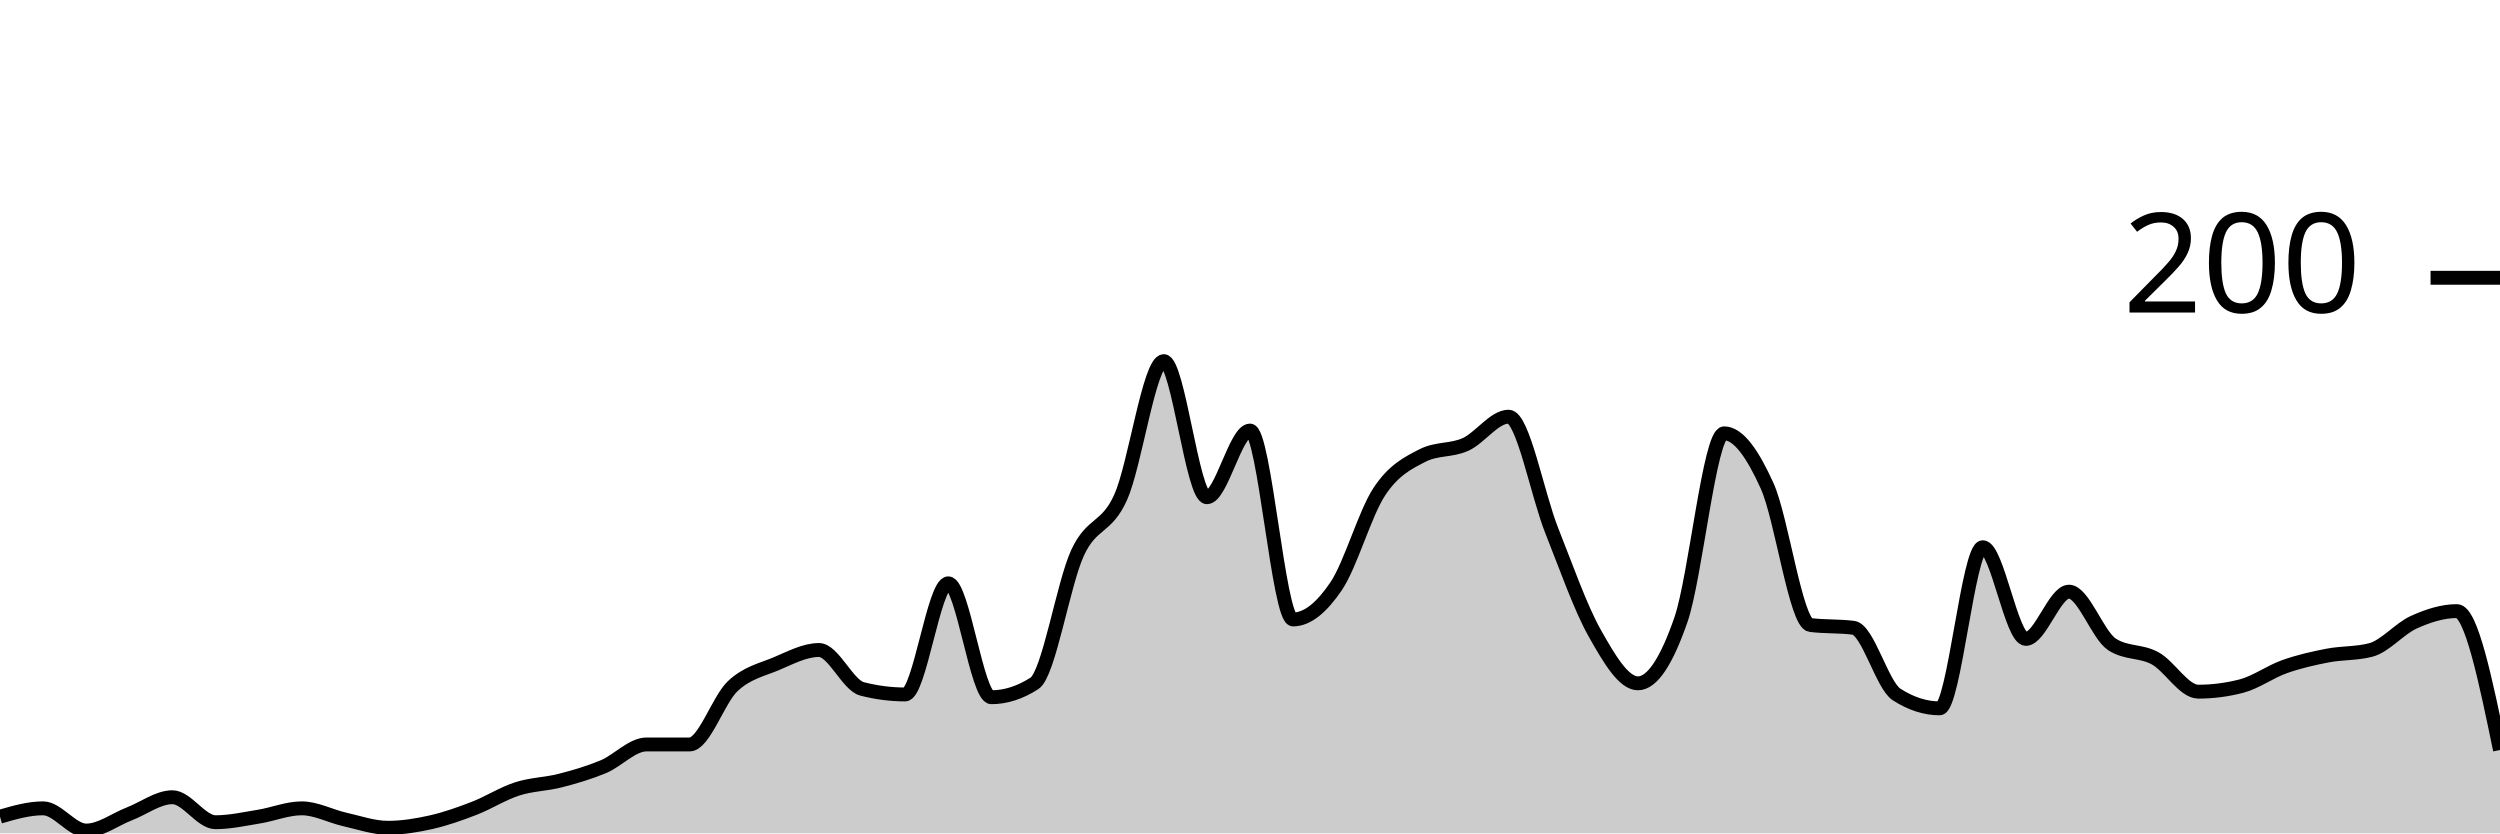
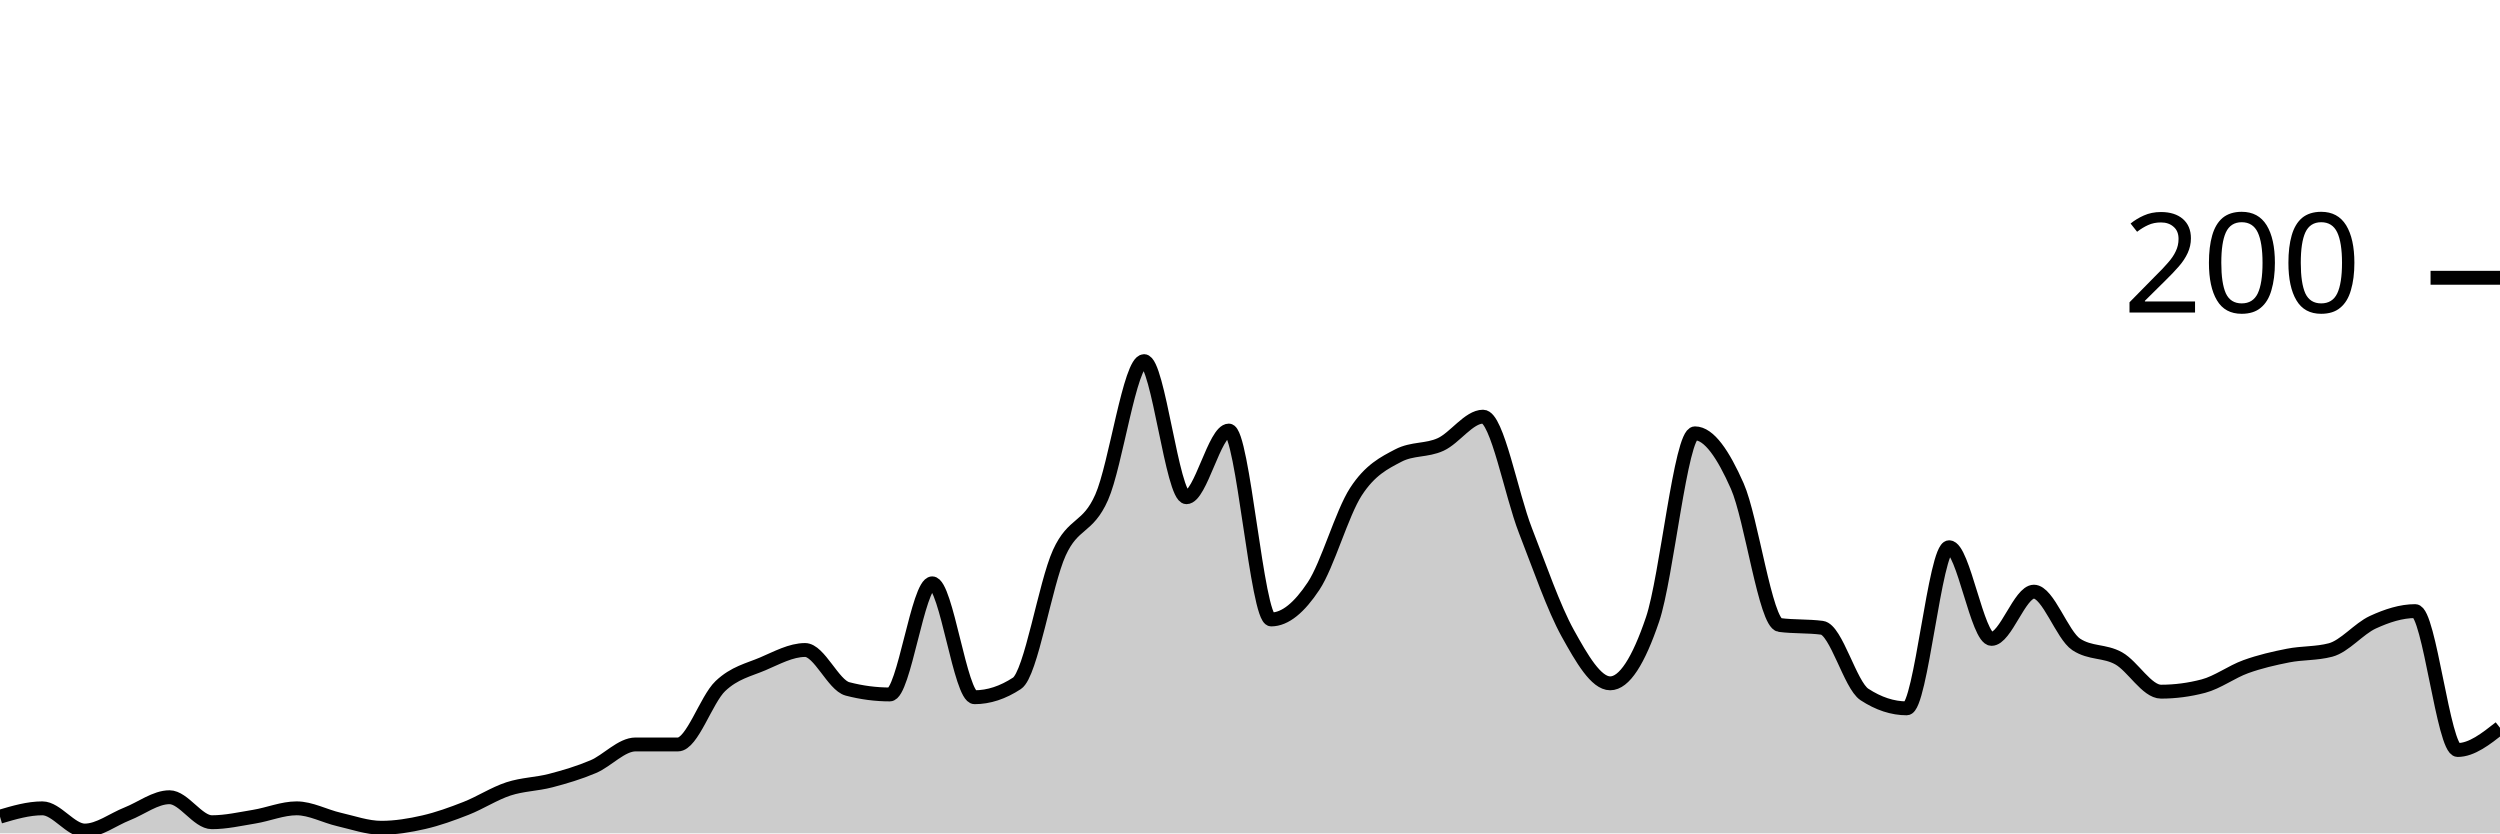
<svg xmlns="http://www.w3.org/2000/svg" viewBox="0 0 180 60">
  <g transform="translate(0,20)">
-     <path class="area" fill="rgba(0, 0, 0, 0.2)" d="M0,38.8C1.034,38.5,2.069,38.2,3.103,38.2C4.138,38.2,5.172,39.8,6.207,39.8C7.241,39.8,8.276,39,9.31,38.6C10.345,38.2,11.379,37.4,12.414,37.4C13.448,37.4,14.483,39.2,15.517,39.2C16.552,39.2,17.586,38.967,18.621,38.8C19.655,38.633,20.69,38.2,21.724,38.2C22.759,38.2,23.793,38.767,24.828,39C25.862,39.233,26.897,39.6,27.931,39.6C28.966,39.6,30,39.433,31.034,39.2C32.069,38.967,33.103,38.6,34.138,38.2C35.172,37.8,36.207,37.133,37.241,36.8C38.276,36.467,39.31,36.467,40.345,36.2C41.379,35.933,42.414,35.633,43.448,35.2C44.483,34.767,45.517,33.6,46.552,33.6C47.586,33.6,48.621,33.6,49.655,33.6C50.69,33.6,51.724,30.367,52.759,29.4C53.793,28.433,54.828,28.233,55.862,27.8C56.897,27.367,57.931,26.8,58.966,26.8C60,26.8,61.034,29.333,62.069,29.6C63.103,29.867,64.138,30,65.172,30C66.207,30,67.241,22,68.276,22C69.31,22,70.345,30.2,71.379,30.2C72.414,30.2,73.448,29.867,74.483,29.2C75.517,28.533,76.552,22.033,77.586,19.8C78.621,17.567,79.655,18.1,80.69,15.8C81.724,13.5,82.759,6,83.793,6C84.828,6,85.862,15.8,86.897,15.8C87.931,15.8,88.966,11,90,11C91.034,11,92.069,24.6,93.103,24.6C94.138,24.6,95.172,23.733,96.207,22.2C97.241,20.667,98.276,16.967,99.31,15.4C100.345,13.833,101.379,13.333,102.414,12.8C103.448,12.267,104.483,12.467,105.517,12C106.552,11.533,107.586,10,108.621,10C109.655,10,110.69,15.6,111.724,18.2C112.759,20.8,113.793,23.767,114.828,25.6C115.862,27.433,116.897,29.2,117.931,29.2C118.966,29.2,120,27.6,121.034,24.6C122.069,21.6,123.103,11.2,124.138,11.2C125.172,11.2,126.207,12.7,127.241,15C128.276,17.3,129.31,24.867,130.345,25C131.379,25.133,132.414,25.067,133.448,25.2C134.483,25.333,135.517,29.333,136.552,30C137.586,30.667,138.621,31,139.655,31C140.69,31,141.724,19.4,142.759,19.4C143.793,19.4,144.828,26,145.862,26C146.897,26,147.931,22.6,148.966,22.6C150,22.6,151.034,25.733,152.069,26.4C153.103,27.067,154.138,26.833,155.172,27.4C156.207,27.967,157.241,29.8,158.276,29.8C159.31,29.8,160.345,29.667,161.379,29.4C162.414,29.133,163.448,28.367,164.483,28C165.517,27.633,166.552,27.4,167.586,27.2C168.621,27,169.655,27.067,170.69,26.8C171.724,26.533,172.759,25.267,173.793,24.8C174.828,24.333,175.862,24,176.897,24C177.931,24,178.966,29,180,34L180,40C178.966,40,177.931,40,176.897,40C175.862,40,174.828,40,173.793,40C172.759,40,171.724,40,170.69,40C169.655,40,168.621,40,167.586,40C166.552,40,165.517,40,164.483,40C163.448,40,162.414,40,161.379,40C160.345,40,159.31,40,158.276,40C157.241,40,156.207,40,155.172,40C154.138,40,153.103,40,152.069,40C151.034,40,150,40,148.966,40C147.931,40,146.897,40,145.862,40C144.828,40,143.793,40,142.759,40C141.724,40,140.69,40,139.655,40C138.621,40,137.586,40,136.552,40C135.517,40,134.483,40,133.448,40C132.414,40,131.379,40,130.345,40C129.31,40,128.276,40,127.241,40C126.207,40,125.172,40,124.138,40C123.103,40,122.069,40,121.034,40C120,40,118.966,40,117.931,40C116.897,40,115.862,40,114.828,40C113.793,40,112.759,40,111.724,40C110.69,40,109.655,40,108.621,40C107.586,40,106.552,40,105.517,40C104.483,40,103.448,40,102.414,40C101.379,40,100.345,40,99.31,40C98.276,40,97.241,40,96.207,40C95.172,40,94.138,40,93.103,40C92.069,40,91.034,40,90,40C88.966,40,87.931,40,86.897,40C85.862,40,84.828,40,83.793,40C82.759,40,81.724,40,80.69,40C79.655,40,78.621,40,77.586,40C76.552,40,75.517,40,74.483,40C73.448,40,72.414,40,71.379,40C70.345,40,69.31,40,68.276,40C67.241,40,66.207,40,65.172,40C64.138,40,63.103,40,62.069,40C61.034,40,60,40,58.966,40C57.931,40,56.897,40,55.862,40C54.828,40,53.793,40,52.759,40C51.724,40,50.69,40,49.655,40C48.621,40,47.586,40,46.552,40C45.517,40,44.483,40,43.448,40C42.414,40,41.379,40,40.345,40C39.31,40,38.276,40,37.241,40C36.207,40,35.172,40,34.138,40C33.103,40,32.069,40,31.034,40C30,40,28.966,40,27.931,40C26.897,40,25.862,40,24.828,40C23.793,40,22.759,40,21.724,40C20.69,40,19.655,40,18.621,40C17.586,40,16.552,40,15.517,40C14.483,40,13.448,40,12.414,40C11.379,40,10.345,40,9.31,40C8.276,40,7.241,40,6.207,40C5.172,40,4.138,40,3.103,40C2.069,40,1.034,40,0,40Z" />
-     <path class="line" stroke="black" fill="none" d="M0,38.8C1.034,38.5,2.069,38.2,3.103,38.2C4.138,38.2,5.172,39.8,6.207,39.8C7.241,39.8,8.276,39,9.31,38.6C10.345,38.2,11.379,37.4,12.414,37.4C13.448,37.4,14.483,39.2,15.517,39.2C16.552,39.2,17.586,38.967,18.621,38.8C19.655,38.633,20.69,38.2,21.724,38.2C22.759,38.2,23.793,38.767,24.828,39C25.862,39.233,26.897,39.6,27.931,39.6C28.966,39.6,30,39.433,31.034,39.2C32.069,38.967,33.103,38.6,34.138,38.2C35.172,37.8,36.207,37.133,37.241,36.8C38.276,36.467,39.31,36.467,40.345,36.2C41.379,35.933,42.414,35.633,43.448,35.2C44.483,34.767,45.517,33.6,46.552,33.6C47.586,33.6,48.621,33.6,49.655,33.6C50.69,33.6,51.724,30.367,52.759,29.4C53.793,28.433,54.828,28.233,55.862,27.8C56.897,27.367,57.931,26.8,58.966,26.8C60,26.8,61.034,29.333,62.069,29.6C63.103,29.867,64.138,30,65.172,30C66.207,30,67.241,22,68.276,22C69.31,22,70.345,30.2,71.379,30.2C72.414,30.2,73.448,29.867,74.483,29.2C75.517,28.533,76.552,22.033,77.586,19.8C78.621,17.567,79.655,18.1,80.69,15.8C81.724,13.5,82.759,6,83.793,6C84.828,6,85.862,15.8,86.897,15.8C87.931,15.8,88.966,11,90,11C91.034,11,92.069,24.6,93.103,24.6C94.138,24.6,95.172,23.733,96.207,22.2C97.241,20.667,98.276,16.967,99.31,15.4C100.345,13.833,101.379,13.333,102.414,12.8C103.448,12.267,104.483,12.467,105.517,12C106.552,11.533,107.586,10,108.621,10C109.655,10,110.69,15.6,111.724,18.2C112.759,20.8,113.793,23.767,114.828,25.6C115.862,27.433,116.897,29.2,117.931,29.2C118.966,29.2,120,27.6,121.034,24.6C122.069,21.6,123.103,11.2,124.138,11.2C125.172,11.2,126.207,12.7,127.241,15C128.276,17.3,129.31,24.867,130.345,25C131.379,25.133,132.414,25.067,133.448,25.2C134.483,25.333,135.517,29.333,136.552,30C137.586,30.667,138.621,31,139.655,31C140.69,31,141.724,19.4,142.759,19.4C143.793,19.4,144.828,26,145.862,26C146.897,26,147.931,22.6,148.966,22.6C150,22.6,151.034,25.733,152.069,26.4C153.103,27.067,154.138,26.833,155.172,27.4C156.207,27.967,157.241,29.8,158.276,29.8C159.31,29.8,160.345,29.667,161.379,29.4C162.414,29.133,163.448,28.367,164.483,28C165.517,27.633,166.552,27.4,167.586,27.2C168.621,27,169.655,27.067,170.69,26.8C171.724,26.533,172.759,25.267,173.793,24.8C174.828,24.333,175.862,24,176.897,24C177.931,24,178.966,29,180,34" />
+     <path class="area" fill="rgba(0, 0, 0, 0.2)" d="M0,38.8C1.017,38.5,2.034,38.2,3.051,38.2C4.068,38.2,5.085,39.8,6.102,39.8C7.119,39.8,8.136,39,9.153,38.6C10.169,38.2,11.186,37.4,12.203,37.4C13.22,37.4,14.237,39.2,15.254,39.2C16.271,39.2,17.288,38.967,18.305,38.8C19.322,38.633,20.339,38.2,21.356,38.2C22.373,38.2,23.39,38.767,24.407,39C25.424,39.233,26.441,39.6,27.458,39.6C28.475,39.6,29.492,39.433,30.508,39.2C31.525,38.967,32.542,38.6,33.559,38.2C34.576,37.8,35.593,37.133,36.61,36.8C37.627,36.467,38.644,36.467,39.661,36.2C40.678,35.933,41.695,35.633,42.712,35.2C43.729,34.767,44.746,33.6,45.763,33.6C46.78,33.6,47.797,33.6,48.814,33.6C49.831,33.6,50.847,30.367,51.864,29.4C52.881,28.433,53.898,28.233,54.915,27.8C55.932,27.367,56.949,26.8,57.966,26.8C58.983,26.8,60,29.333,61.017,29.6C62.034,29.867,63.051,30,64.068,30C65.085,30,66.102,22,67.119,22C68.136,22,69.153,30.2,70.169,30.2C71.186,30.2,72.203,29.867,73.22,29.2C74.237,28.533,75.254,22.033,76.271,19.8C77.288,17.567,78.305,18.1,79.322,15.8C80.339,13.5,81.356,6,82.373,6C83.39,6,84.407,15.8,85.424,15.8C86.441,15.8,87.458,11,88.475,11C89.492,11,90.508,24.6,91.525,24.6C92.542,24.6,93.559,23.733,94.576,22.2C95.593,20.667,96.61,16.967,97.627,15.4C98.644,13.833,99.661,13.333,100.678,12.8C101.695,12.267,102.712,12.467,103.729,12C104.746,11.533,105.763,10,106.78,10C107.797,10,108.814,15.6,109.831,18.2C110.847,20.8,111.864,23.767,112.881,25.6C113.898,27.433,114.915,29.2,115.932,29.2C116.949,29.2,117.966,27.6,118.983,24.6C120,21.6,121.017,11.2,122.034,11.2C123.051,11.2,124.068,12.7,125.085,15C126.102,17.3,127.119,24.867,128.136,25C129.153,25.133,130.169,25.067,131.186,25.2C132.203,25.333,133.22,29.333,134.237,30C135.254,30.667,136.271,31,137.288,31C138.305,31,139.322,19.4,140.339,19.4C141.356,19.4,142.373,26,143.39,26C144.407,26,145.424,22.6,146.441,22.6C147.458,22.6,148.475,25.733,149.492,26.4C150.508,27.067,151.525,26.833,152.542,27.4C153.559,27.967,154.576,29.8,155.593,29.8C156.61,29.8,157.627,29.667,158.644,29.4C159.661,29.133,160.678,28.367,161.695,28C162.712,27.633,163.729,27.4,164.746,27.2C165.763,27,166.78,27.067,167.797,26.8C168.814,26.533,169.831,25.267,170.847,24.8C171.864,24.333,172.881,24,173.898,24C174.915,24,175.932,34,176.949,34C177.966,34,178.983,33.2,180,32.4L180,40C178.983,40,177.966,40,176.949,40C175.932,40,174.915,40,173.898,40C172.881,40,171.864,40,170.847,40C169.831,40,168.814,40,167.797,40C166.78,40,165.763,40,164.746,40C163.729,40,162.712,40,161.695,40C160.678,40,159.661,40,158.644,40C157.627,40,156.61,40,155.593,40C154.576,40,153.559,40,152.542,40C151.525,40,150.508,40,149.492,40C148.475,40,147.458,40,146.441,40C145.424,40,144.407,40,143.39,40C142.373,40,141.356,40,140.339,40C139.322,40,138.305,40,137.288,40C136.271,40,135.254,40,134.237,40C133.22,40,132.203,40,131.186,40C130.169,40,129.153,40,128.136,40C127.119,40,126.102,40,125.085,40C124.068,40,123.051,40,122.034,40C121.017,40,120,40,118.983,40C117.966,40,116.949,40,115.932,40C114.915,40,113.898,40,112.881,40C111.864,40,110.847,40,109.831,40C108.814,40,107.797,40,106.78,40C105.763,40,104.746,40,103.729,40C102.712,40,101.695,40,100.678,40C99.661,40,98.644,40,97.627,40C96.61,40,95.593,40,94.576,40C93.559,40,92.542,40,91.525,40C90.508,40,89.492,40,88.475,40C87.458,40,86.441,40,85.424,40C84.407,40,83.39,40,82.373,40C81.356,40,80.339,40,79.322,40C78.305,40,77.288,40,76.271,40C75.254,40,74.237,40,73.22,40C72.203,40,71.186,40,70.169,40C69.153,40,68.136,40,67.119,40C66.102,40,65.085,40,64.068,40C63.051,40,62.034,40,61.017,40C60,40,58.983,40,57.966,40C56.949,40,55.932,40,54.915,40C53.898,40,52.881,40,51.864,40C50.847,40,49.831,40,48.814,40C47.797,40,46.78,40,45.763,40C44.746,40,43.729,40,42.712,40C41.695,40,40.678,40,39.661,40C38.644,40,37.627,40,36.61,40C35.593,40,34.576,40,33.559,40C32.542,40,31.525,40,30.508,40C29.492,40,28.475,40,27.458,40C26.441,40,25.424,40,24.407,40C23.39,40,22.373,40,21.356,40C20.339,40,19.322,40,18.305,40C17.288,40,16.271,40,15.254,40C14.237,40,13.22,40,12.203,40C11.186,40,10.169,40,9.153,40C8.136,40,7.119,40,6.102,40C5.085,40,4.068,40,3.051,40C2.034,40,1.017,40,0,40Z" />
+     <path class="line" stroke="black" fill="none" d="M0,38.8C1.017,38.5,2.034,38.2,3.051,38.2C4.068,38.2,5.085,39.8,6.102,39.8C7.119,39.8,8.136,39,9.153,38.6C10.169,38.2,11.186,37.4,12.203,37.4C13.22,37.4,14.237,39.2,15.254,39.2C16.271,39.2,17.288,38.967,18.305,38.8C19.322,38.633,20.339,38.2,21.356,38.2C22.373,38.2,23.39,38.767,24.407,39C25.424,39.233,26.441,39.6,27.458,39.6C28.475,39.6,29.492,39.433,30.508,39.2C31.525,38.967,32.542,38.6,33.559,38.2C34.576,37.8,35.593,37.133,36.61,36.8C37.627,36.467,38.644,36.467,39.661,36.2C40.678,35.933,41.695,35.633,42.712,35.2C43.729,34.767,44.746,33.6,45.763,33.6C46.78,33.6,47.797,33.6,48.814,33.6C49.831,33.6,50.847,30.367,51.864,29.4C52.881,28.433,53.898,28.233,54.915,27.8C55.932,27.367,56.949,26.8,57.966,26.8C58.983,26.8,60,29.333,61.017,29.6C62.034,29.867,63.051,30,64.068,30C65.085,30,66.102,22,67.119,22C68.136,22,69.153,30.2,70.169,30.2C71.186,30.2,72.203,29.867,73.22,29.2C74.237,28.533,75.254,22.033,76.271,19.8C77.288,17.567,78.305,18.1,79.322,15.8C80.339,13.5,81.356,6,82.373,6C83.39,6,84.407,15.8,85.424,15.8C86.441,15.8,87.458,11,88.475,11C89.492,11,90.508,24.6,91.525,24.6C92.542,24.6,93.559,23.733,94.576,22.2C95.593,20.667,96.61,16.967,97.627,15.4C98.644,13.833,99.661,13.333,100.678,12.8C101.695,12.267,102.712,12.467,103.729,12C104.746,11.533,105.763,10,106.78,10C107.797,10,108.814,15.6,109.831,18.2C110.847,20.8,111.864,23.767,112.881,25.6C113.898,27.433,114.915,29.2,115.932,29.2C116.949,29.2,117.966,27.6,118.983,24.6C120,21.6,121.017,11.2,122.034,11.2C123.051,11.2,124.068,12.7,125.085,15C126.102,17.3,127.119,24.867,128.136,25C129.153,25.133,130.169,25.067,131.186,25.2C132.203,25.333,133.22,29.333,134.237,30C135.254,30.667,136.271,31,137.288,31C138.305,31,139.322,19.4,140.339,19.4C141.356,19.4,142.373,26,143.39,26C144.407,26,145.424,22.6,146.441,22.6C147.458,22.6,148.475,25.733,149.492,26.4C150.508,27.067,151.525,26.833,152.542,27.4C153.559,27.967,154.576,29.8,155.593,29.8C156.61,29.8,157.627,29.667,158.644,29.4C159.661,29.133,160.678,28.367,161.695,28C162.712,27.633,163.729,27.4,164.746,27.2C165.763,27,166.78,27.067,167.797,26.8C168.814,26.533,169.831,25.267,170.847,24.8C171.864,24.333,172.881,24,173.898,24C174.915,24,175.932,34,176.949,34C177.966,34,178.983,33.2,180,32.4" />
    <path class="axis-ceiling" stroke-width="1" stroke="black" fill="none" d="M175,0L180,0" />
    <text class="axis-ceiling-label" font-family="sans-serif" text-anchor="end" font-size="10px" x="170" y="2.5">200</text>
  </g>
</svg>
